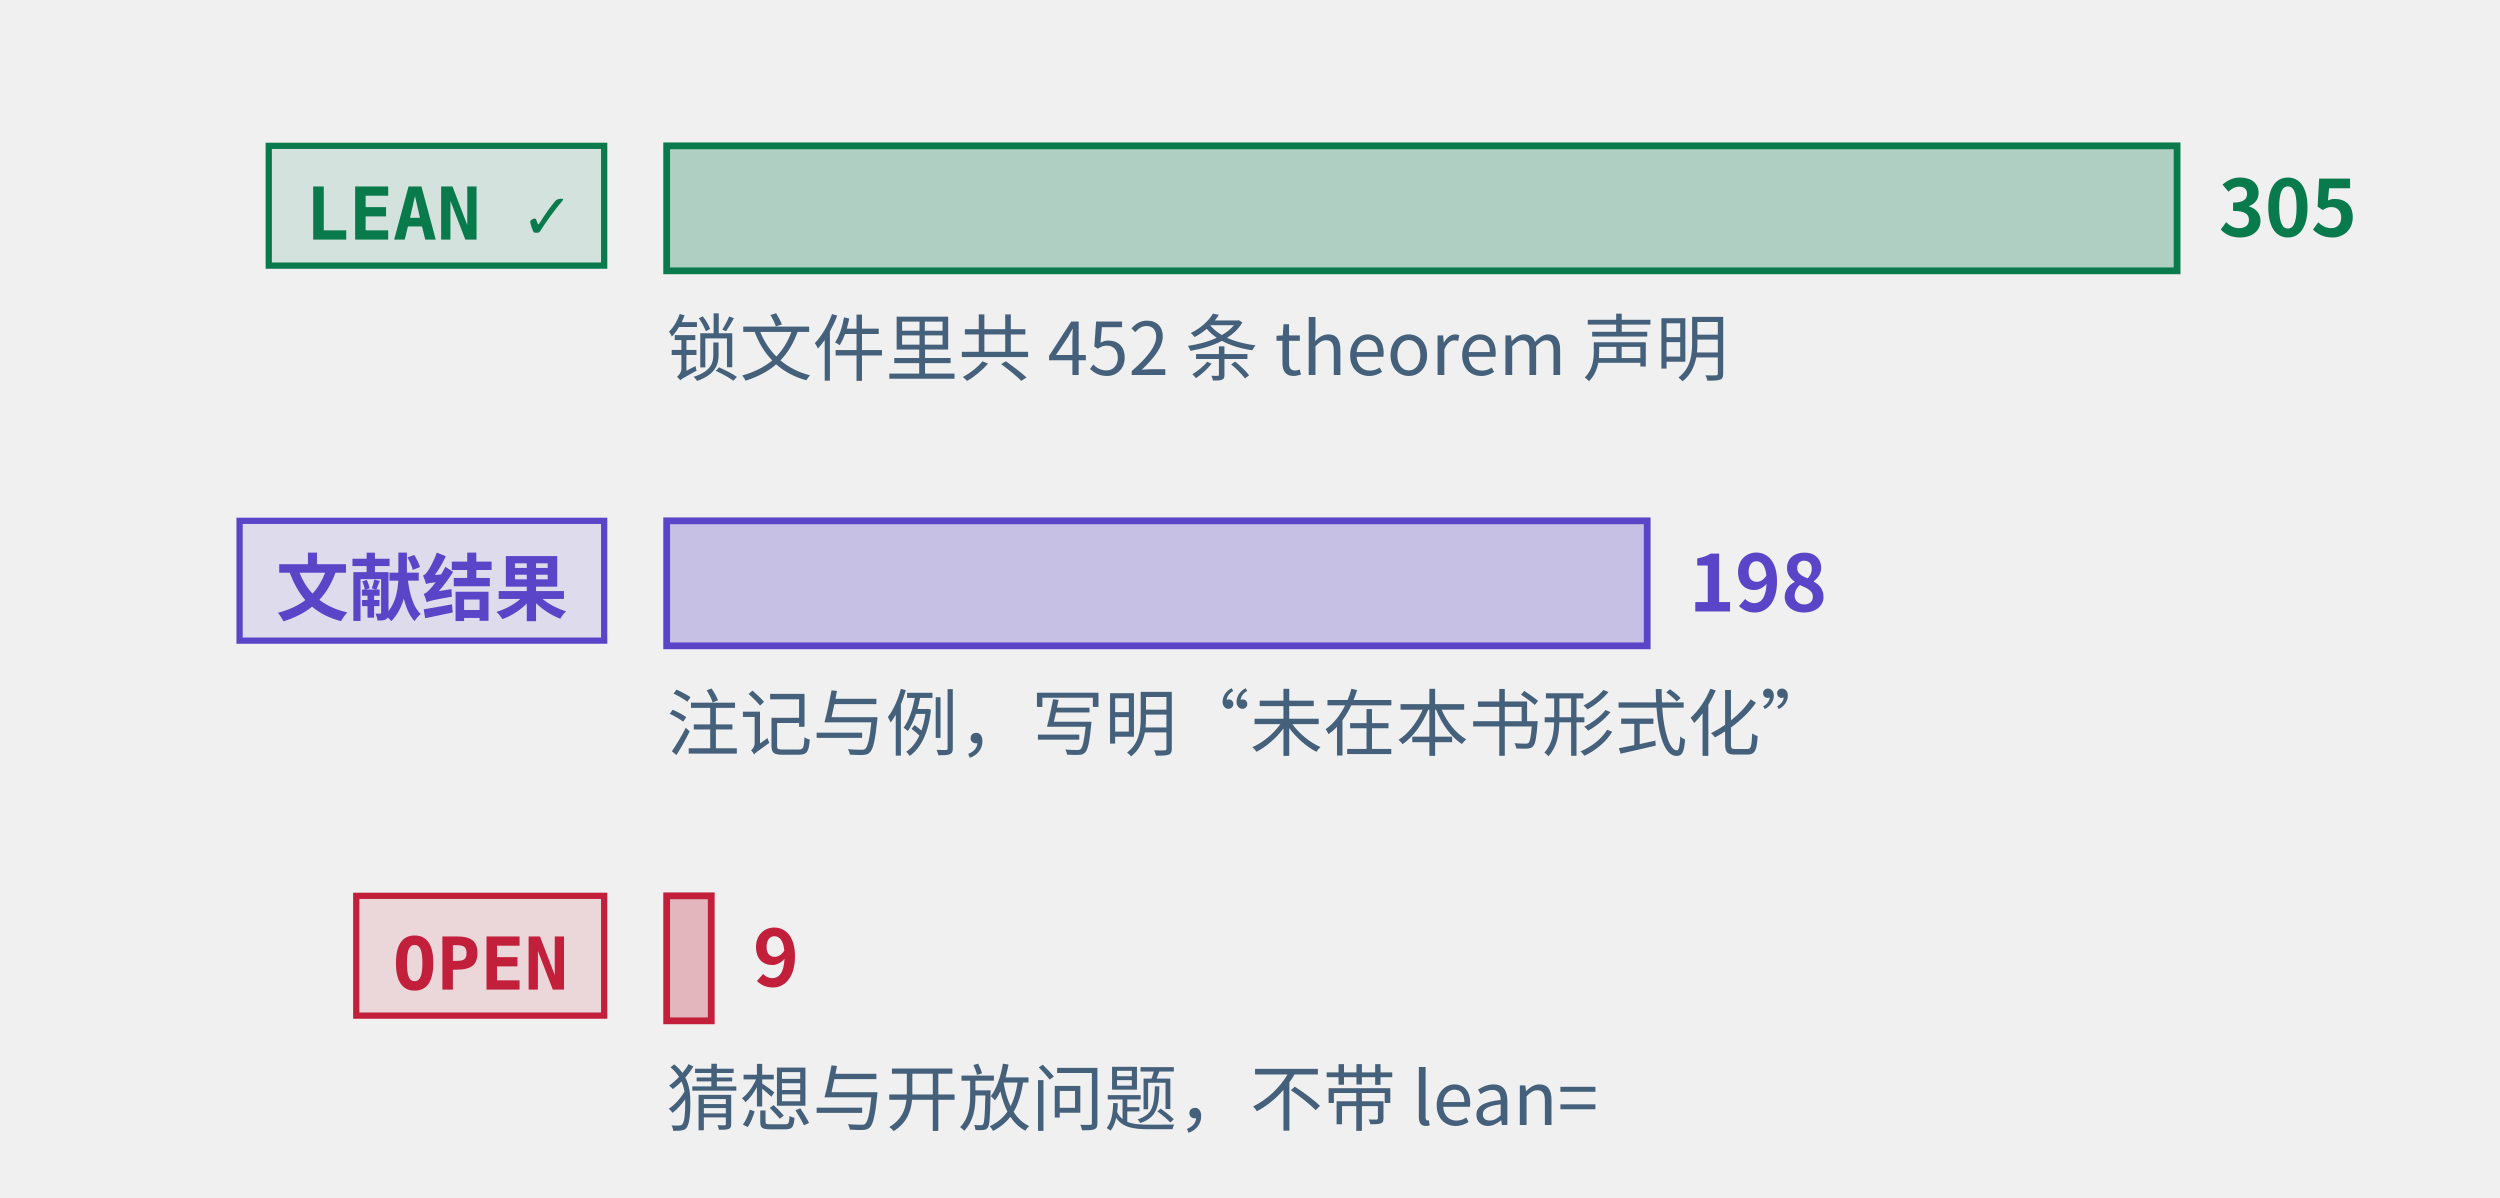
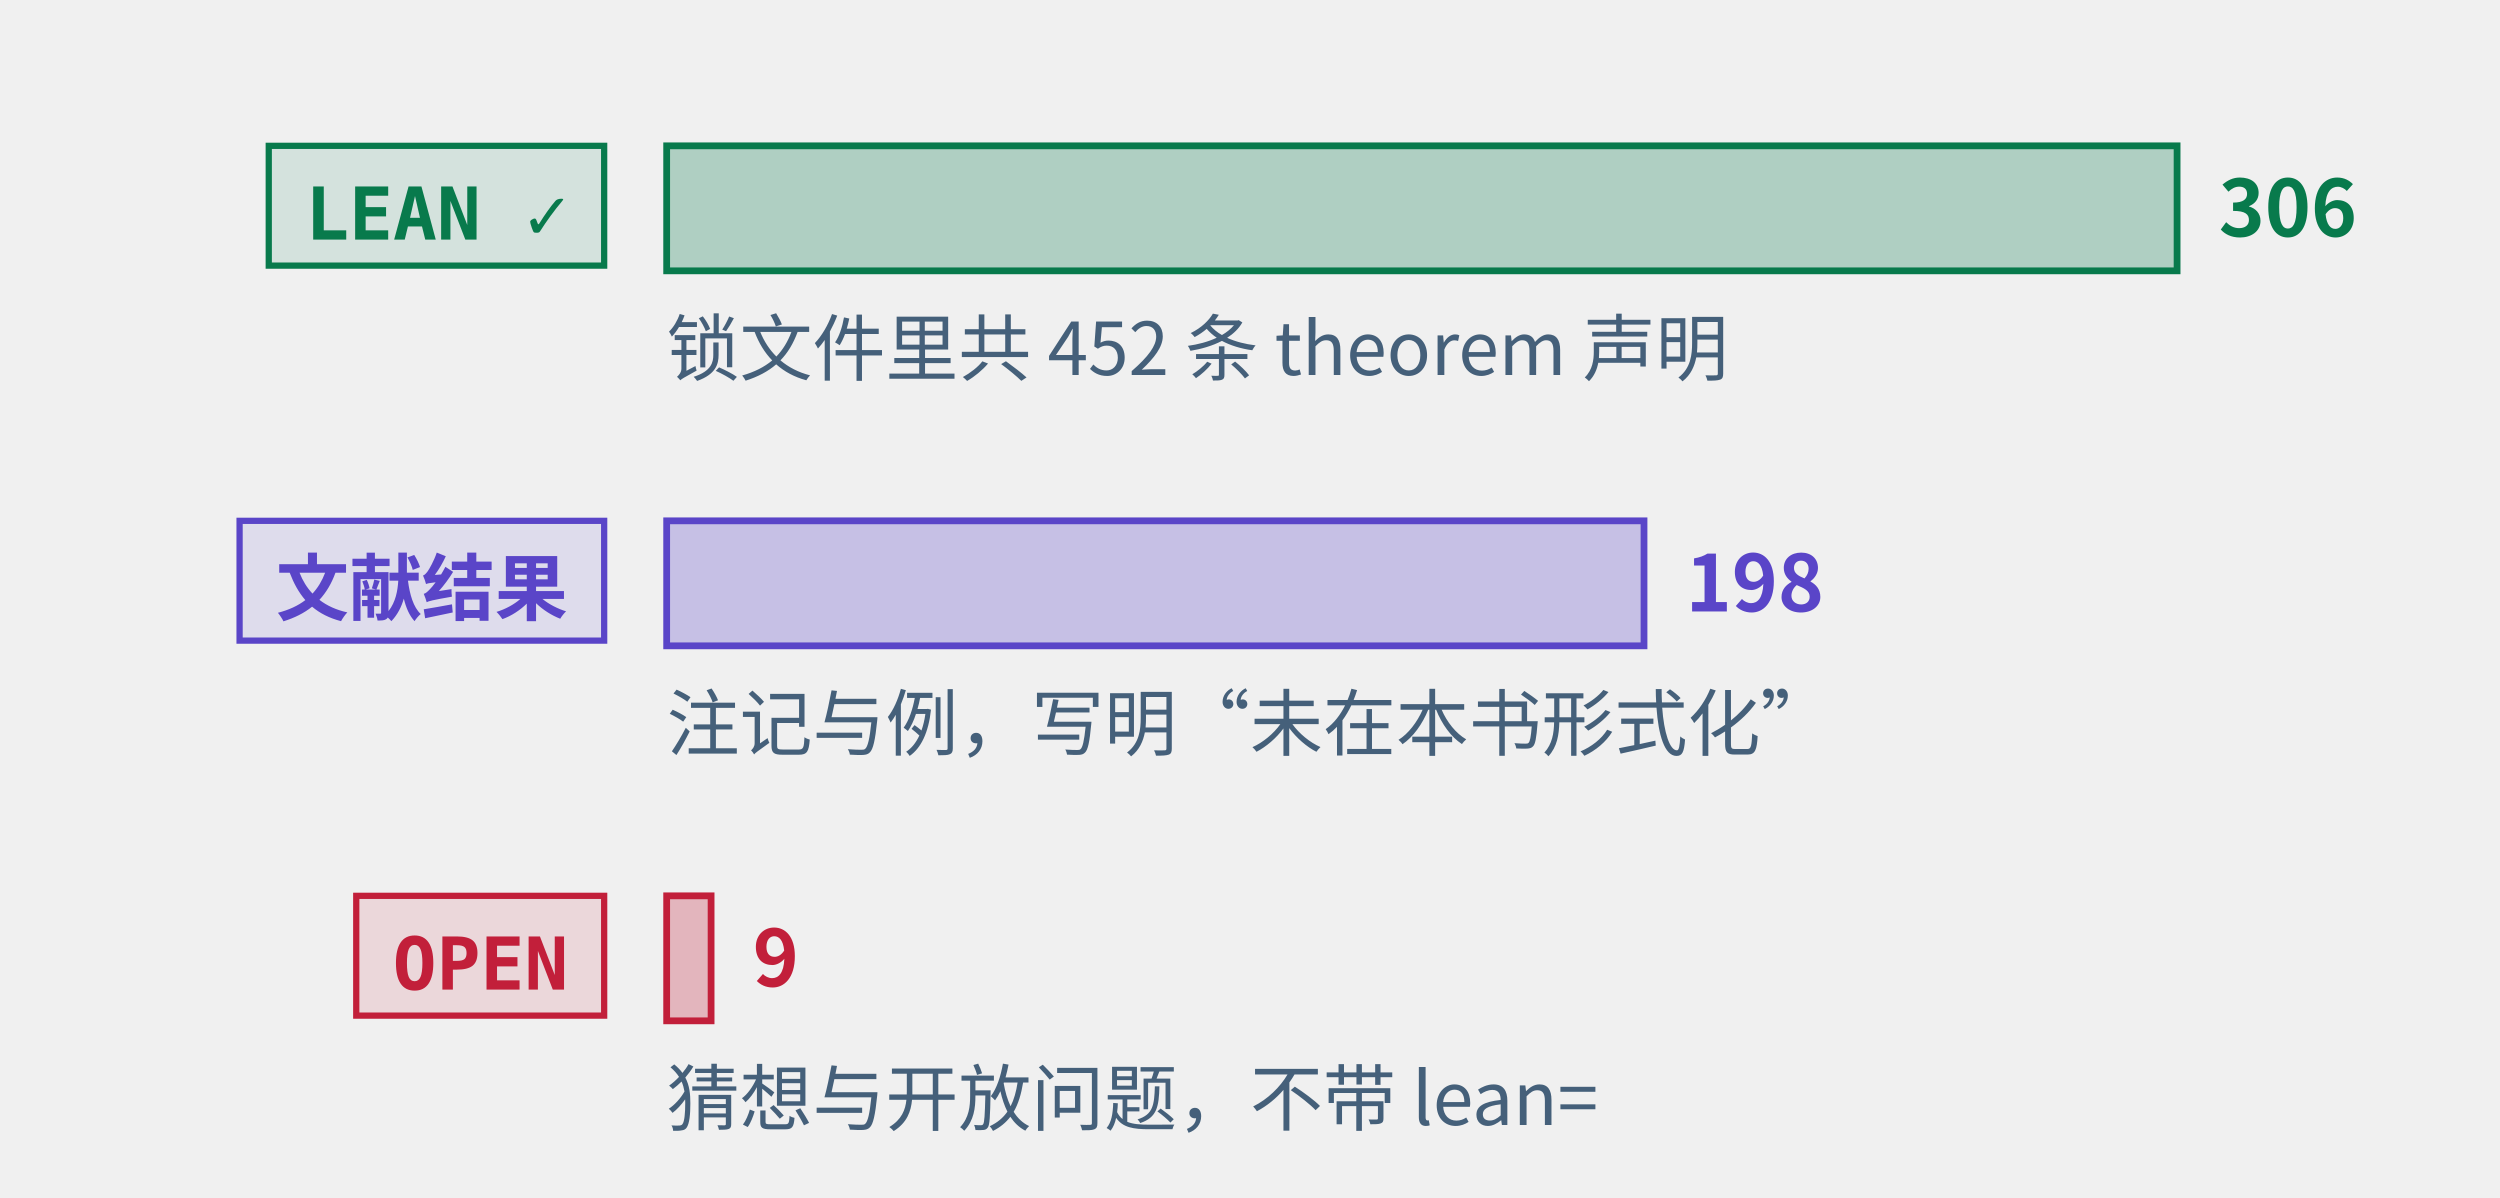
<svg xmlns="http://www.w3.org/2000/svg" class="tr-fig" data-tr-fig="prelude-three-tiers" data-lang="zh" viewBox="0 0 480 230" width="480" height="230" font-family="'Noto Sans SC', 'Noto Sans CJK SC', 'Source Sans 3', 'PingFang SC', 'Microsoft YaHei', system-ui, sans-serif" role="img" aria-label="三条横条，各配一个标签。最上面一条绿色，标签 LEAN ✓，是带 Lean 引用的定理、引理、命题与推论的条数，最长；中间一条紫色，标签“文献结果”，是标明文献结果的注记与例的条数；最下面一条红色，标签 OPEN，是开放猜想与开放问题的条数，很短。每条横条末端写着条数，绿色一条下面另注锁文件里 theorem 声明的条数。">
  <style>.ts-ink{stroke:#0b1622}.tf-ink{fill:#0b1622}.ts-dim{stroke:#45607a}.tf-dim{fill:#45607a}.ts-faint{stroke:#9db3c4}.tf-faint{fill:#9db3c4}.ts-edge{stroke:#b9d0dd}.tf-edge{fill:#b9d0dd}.ts-hot{stroke:#5f9bb5}.tf-hot{fill:#5f9bb5}.ts-bg{stroke:#ffffff}.tf-bg{fill:#ffffff}.ts-panel{stroke:#eef5f9}.tf-panel{fill:#eef5f9}.ts-sheet{stroke:#f7fbfd}.tf-sheet{fill:#f7fbfd}.ts-cyan{stroke:#007c8a}.tf-cyan{fill:#007c8a}.ts-magenta{stroke:#b0128f}.tf-magenta{fill:#b0128f}.ts-amber{stroke:#946200}.tf-amber{fill:#946200}.ts-violet{stroke:#5a45c8}.tf-violet{fill:#5a45c8}.ts-ok{stroke:#087a4c}.tf-ok{fill:#087a4c}.ts-warn{stroke:#c21f3a}.tf-warn{fill:#c21f3a}.ts-blue{stroke:#1d5fd0}.tf-blue{fill:#1d5fd0}.ts-orange{stroke:#b85410}.tf-orange{fill:#b85410}.ts-sigma{stroke:#28405a}.tf-sigma{fill:#28405a}@media (prefers-color-scheme:dark){.ts-ink{stroke:#d4efff}.tf-ink{fill:#d4efff}.ts-dim{stroke:#6f8ea5}.tf-dim{fill:#6f8ea5}.ts-faint{stroke:#34506a}.tf-faint{fill:#34506a}.ts-edge{stroke:#143049}.tf-edge{fill:#143049}.ts-hot{stroke:#1f5d7c}.tf-hot{fill:#1f5d7c}.ts-bg{stroke:#03060c}.tf-bg{fill:#03060c}.ts-panel{stroke:#07101b}.tf-panel{fill:#07101b}.ts-sheet{stroke:#050c16}.tf-sheet{fill:#050c16}.ts-cyan{stroke:#19f0ff}.tf-cyan{fill:#19f0ff}.ts-magenta{stroke:#ff2fd0}.tf-magenta{fill:#ff2fd0}.ts-amber{stroke:#ffc83d}.tf-amber{fill:#ffc83d}.ts-violet{stroke:#9d8cff}.tf-violet{fill:#9d8cff}.ts-ok{stroke:#46ffb2}.tf-ok{fill:#46ffb2}.ts-warn{stroke:#ff5064}.tf-warn{fill:#ff5064}.ts-blue{stroke:#2a7bff}.tf-blue{fill:#2a7bff}.ts-orange{stroke:#ff8a3c}.tf-orange{fill:#ff8a3c}.ts-sigma{stroke:#cfe3ff}.tf-sigma{fill:#cfe3ff}}</style>
  <rect x="51.6" y="28" width="64.4" height="23" class="ts-ok tf-ok" stroke-width="1.2" fill-opacity="0.12" />
  <text class="tf-ok tr-fig-mono" x="58.6" y="46" font-size="14" font-family="'JetBrains Mono', 'DejaVu Sans Mono', ui-monospace, Menlo, Consolas, monospace" font-weight="600">LEAN ✓</text>
  <rect x="128" y="28" width="290" height="24" class="ts-ok tf-ok" stroke-width="1.3" fill-opacity="0.28" />
-   <text class="tf-ok" x="426" y="45.4" font-size="15" font-weight="600">305</text>
+   <text class="tf-ok" x="426" y="45.4" font-size="15" font-weight="600">306</text>
  <rect x="46" y="100" width="70" height="23" class="ts-violet tf-violet" stroke-width="1.2" fill-opacity="0.12" />
  <text class="tf-violet tr-fig-mono" x="53" y="118" font-size="14" font-family="'JetBrains Mono', 'DejaVu Sans Mono', ui-monospace, Menlo, Consolas, monospace" font-weight="600">文献结果</text>
-   <rect x="128" y="100" width="188.26" height="24" class="ts-violet tf-violet" stroke-width="1.3" fill-opacity="0.28" />
-   <text class="tf-violet" x="324.26" y="117.4" font-size="15" font-weight="600">198</text>
+   <rect x="128" y="100" width="187.65" height="24" class="ts-violet tf-violet" stroke-width="1.3" fill-opacity="0.28" />
+   <text class="tf-violet" x="323.65" y="117.4" font-size="15" font-weight="600">198</text>
  <rect x="68.4" y="172" width="47.6" height="23" class="ts-warn tf-warn" stroke-width="1.2" fill-opacity="0.12" />
  <text class="tf-warn tr-fig-mono" x="75.4" y="190" font-size="14" font-family="'JetBrains Mono', 'DejaVu Sans Mono', ui-monospace, Menlo, Consolas, monospace" font-weight="600">OPEN</text>
-   <rect x="128" y="172" width="8.56" height="24" class="ts-warn tf-warn" stroke-width="1.3" fill-opacity="0.28" />
-   <text class="tf-warn" x="144.56" y="189.4" font-size="15" font-weight="600">9</text>
+   <rect x="128" y="172" width="8.53" height="24" class="ts-warn tf-warn" stroke-width="1.3" fill-opacity="0.28" />
+   <text class="tf-warn" x="144.53" y="189.4" font-size="15" font-weight="600">9</text>
  <text class="tf-dim" x="128" y="72" font-size="14">锁文件里共 452 条 theorem 声明</text>
  <text class="tf-dim" x="128" y="144" font-size="14">注记与例，写明“未在本书形式化”</text>
  <text class="tf-dim" x="128" y="216" font-size="14">猜想与开放问题，不带 lean=</text>
</svg>
